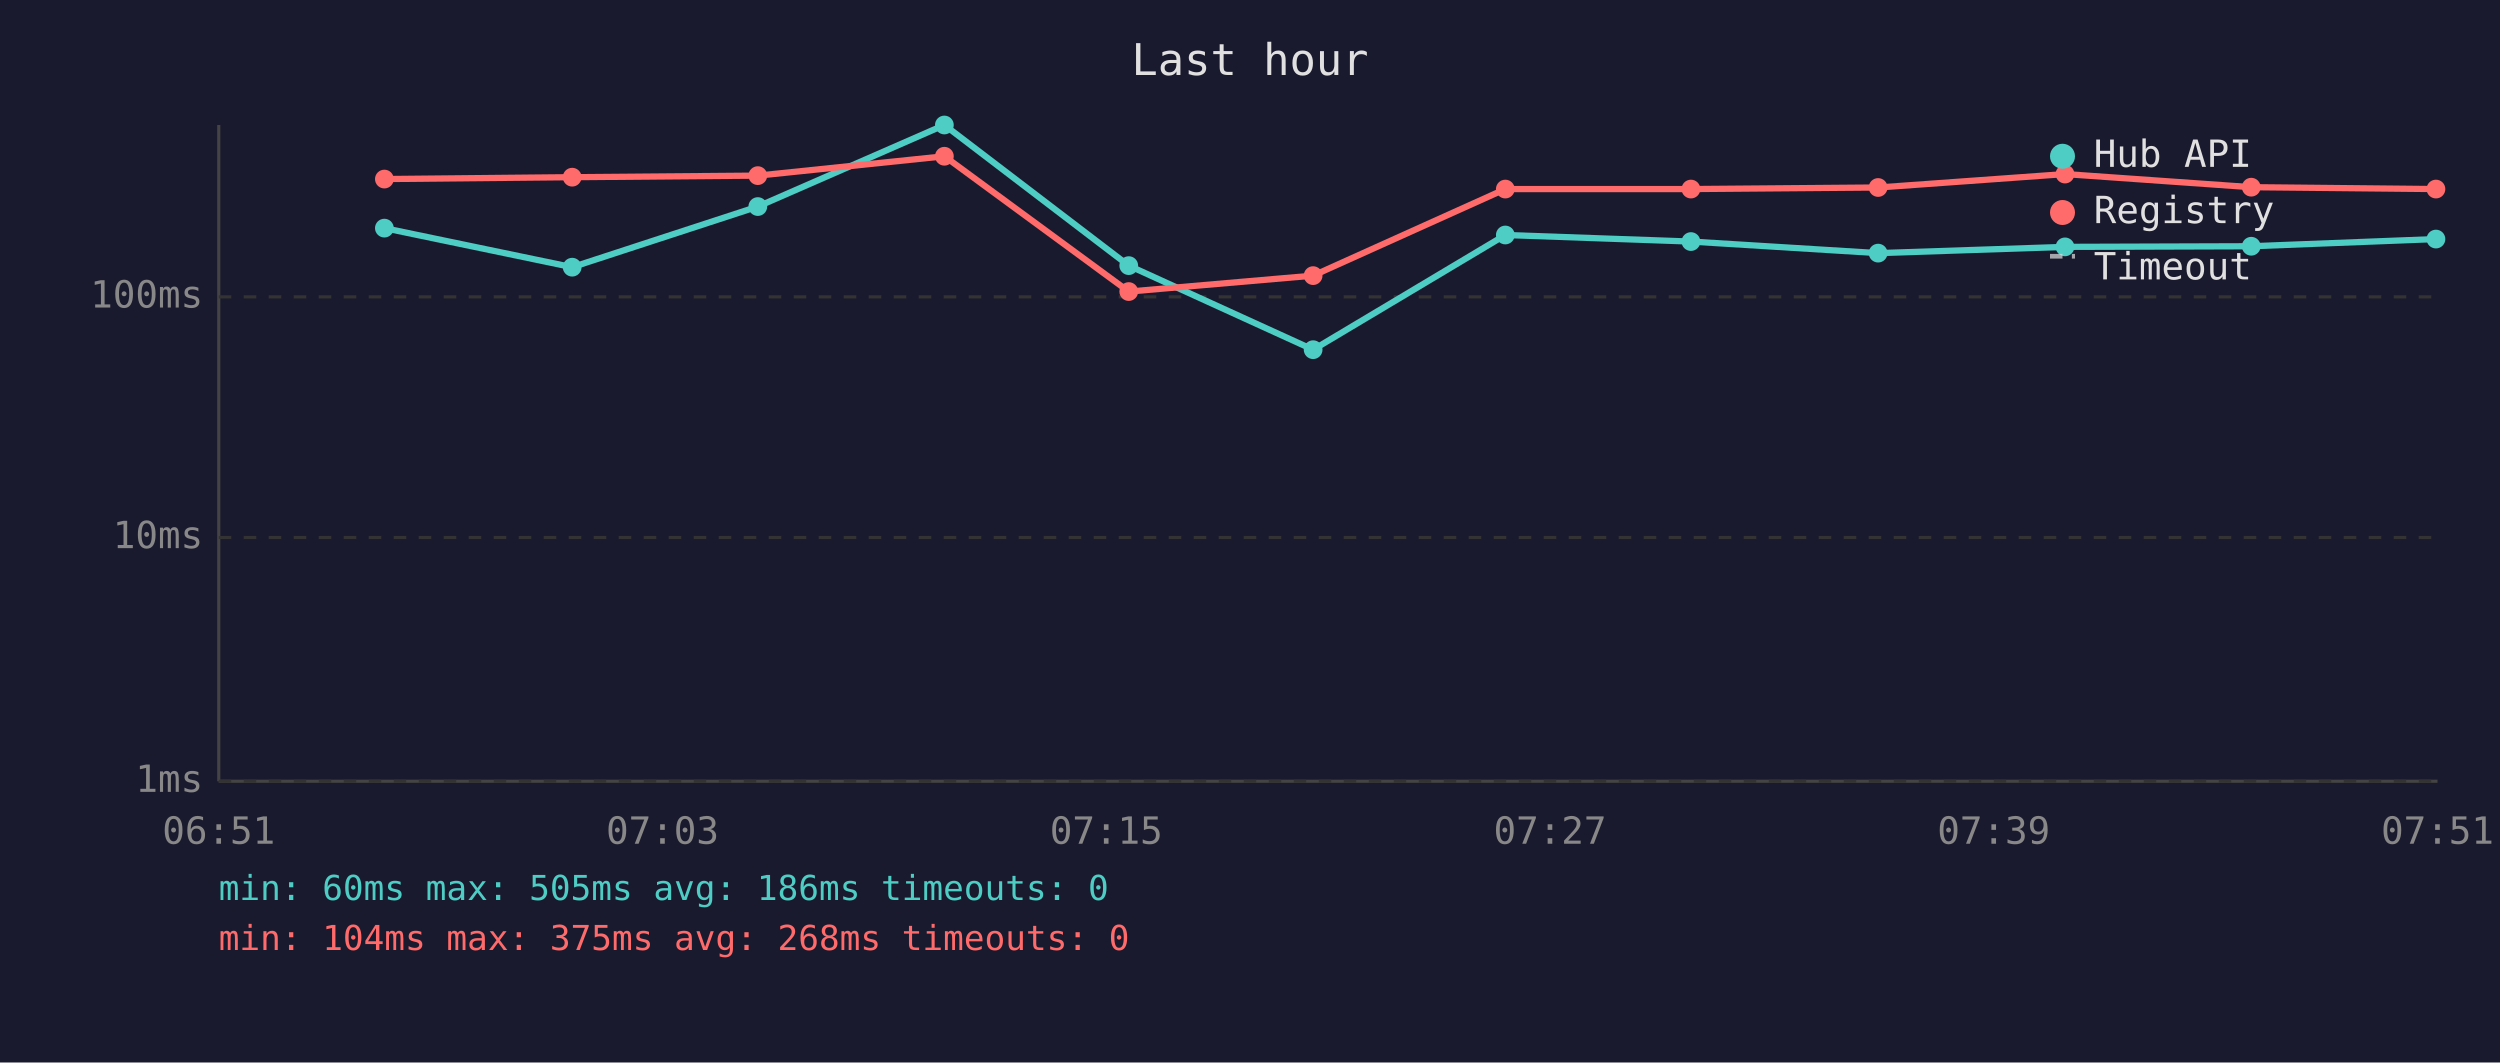
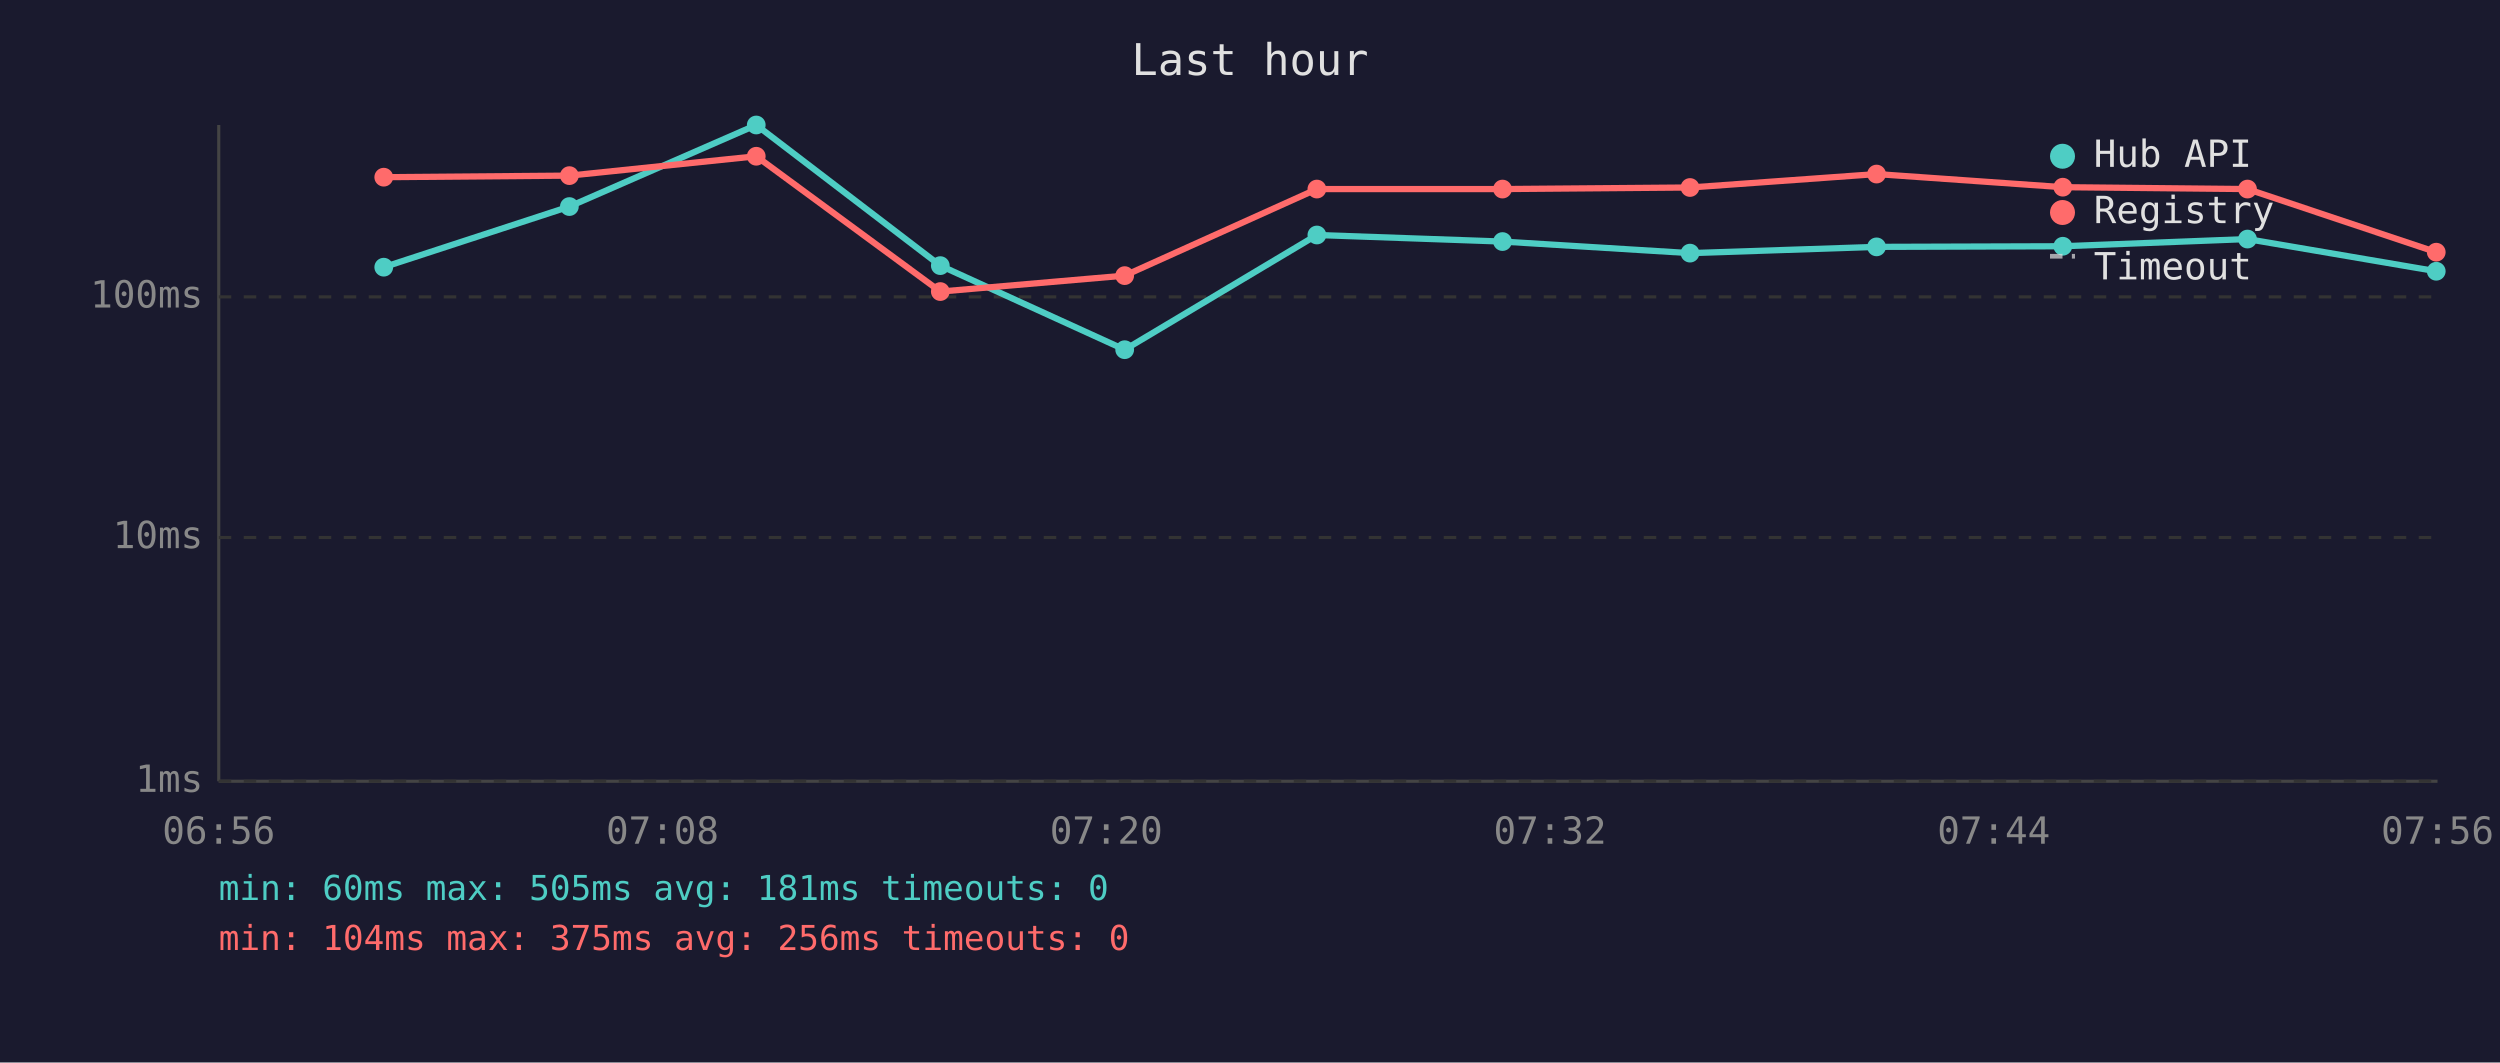
<svg xmlns="http://www.w3.org/2000/svg" viewBox="0 0 800 340" font-family="monospace" font-size="12">
  <rect width="800" height="340" fill="#1a1a2e" />
  <text x="400" y="24" fill="#e0e0e0" font-size="14" text-anchor="middle">Last hour</text>
  <line x1="70" y1="40" x2="70" y2="250" stroke="#444" stroke-width="1" />
  <line x1="70" y1="250" x2="780" y2="250" stroke="#444" stroke-width="1" />
  <line x1="70" y1="250" x2="780" y2="250" stroke="#333" stroke-width="1" stroke-dasharray="4" />
  <text x="65" y="250" fill="#888" text-anchor="end" dominant-baseline="middle">1ms</text>
  <line x1="70" y1="172" x2="780" y2="172" stroke="#333" stroke-width="1" stroke-dasharray="4" />
  <text x="65" y="172" fill="#888" text-anchor="end" dominant-baseline="middle">10ms</text>
  <line x1="70" y1="95" x2="780" y2="95" stroke="#333" stroke-width="1" stroke-dasharray="4" />
  <text x="65" y="95" fill="#888" text-anchor="end" dominant-baseline="middle">100ms</text>
-   <text x="70" y="270" fill="#888" text-anchor="middle">06:51</text>
-   <text x="212" y="270" fill="#888" text-anchor="middle">07:03</text>
-   <text x="354" y="270" fill="#888" text-anchor="middle">07:15</text>
-   <text x="496" y="270" fill="#888" text-anchor="middle">07:27</text>
-   <text x="638" y="270" fill="#888" text-anchor="middle">07:39</text>
-   <text x="780" y="270" fill="#888" text-anchor="middle">07:51</text>
-   <polyline points="123.0,73.0 183.1,85.5 242.5,66.1 302.2,40.0 361.2,85.0 420.2,111.9 481.7,75.2 541.1,77.3 601.0,81.0 660.8,79.0 720.4,78.8 779.5,76.5" fill="none" stroke="#4ecdc4" stroke-width="2" opacity="1" />
-   <circle cx="123.0" cy="73.0" r="3" fill="#4ecdc4" />
-   <circle cx="183.1" cy="85.5" r="3" fill="#4ecdc4" />
-   <circle cx="242.5" cy="66.1" r="3" fill="#4ecdc4" />
-   <circle cx="302.2" cy="40.0" r="3" fill="#4ecdc4" />
-   <circle cx="361.2" cy="85.0" r="3" fill="#4ecdc4" />
-   <circle cx="420.2" cy="111.9" r="3" fill="#4ecdc4" />
-   <circle cx="481.7" cy="75.2" r="3" fill="#4ecdc4" />
-   <circle cx="541.1" cy="77.3" r="3" fill="#4ecdc4" />
-   <circle cx="601.0" cy="81.0" r="3" fill="#4ecdc4" />
-   <circle cx="660.8" cy="79.0" r="3" fill="#4ecdc4" />
-   <circle cx="720.4" cy="78.8" r="3" fill="#4ecdc4" />
-   <circle cx="779.5" cy="76.5" r="3" fill="#4ecdc4" />
-   <polyline points="123.0,57.3 183.1,56.7 242.5,56.2 302.2,50.0 361.2,93.3 420.2,88.2 481.7,60.5 541.1,60.5 601.0,60.0 660.8,55.7 720.4,59.9 779.5,60.5" fill="none" stroke="#ff6b6b" stroke-width="2" opacity="1" />
-   <circle cx="123.0" cy="57.3" r="3" fill="#ff6b6b" />
-   <circle cx="183.1" cy="56.7" r="3" fill="#ff6b6b" />
-   <circle cx="242.5" cy="56.2" r="3" fill="#ff6b6b" />
-   <circle cx="302.2" cy="50.0" r="3" fill="#ff6b6b" />
-   <circle cx="361.2" cy="93.3" r="3" fill="#ff6b6b" />
-   <circle cx="420.2" cy="88.2" r="3" fill="#ff6b6b" />
-   <circle cx="481.7" cy="60.5" r="3" fill="#ff6b6b" />
-   <circle cx="541.1" cy="60.5" r="3" fill="#ff6b6b" />
-   <circle cx="601.0" cy="60.0" r="3" fill="#ff6b6b" />
-   <circle cx="660.8" cy="55.7" r="3" fill="#ff6b6b" />
-   <circle cx="720.4" cy="59.9" r="3" fill="#ff6b6b" />
-   <circle cx="779.5" cy="60.5" r="3" fill="#ff6b6b" />
+   <text x="70" y="270" fill="#888" text-anchor="middle">06:56</text>
+   <text x="212" y="270" fill="#888" text-anchor="middle">07:08</text>
+   <text x="354" y="270" fill="#888" text-anchor="middle">07:20</text>
+   <text x="496" y="270" fill="#888" text-anchor="middle">07:32</text>
+   <text x="638" y="270" fill="#888" text-anchor="middle">07:44</text>
+   <text x="780" y="270" fill="#888" text-anchor="middle">07:56</text>
+   <polyline points="122.8,85.5 182.2,66.1 242.0,40.0 300.9,85.0 359.9,111.9 421.4,75.2 480.8,77.3 540.8,81.0 600.5,79.0 660.1,78.8 719.2,76.5 779.6,86.8" fill="none" stroke="#4ecdc4" stroke-width="2" opacity="1" />
+   <circle cx="122.8" cy="85.5" r="3" fill="#4ecdc4" />
+   <circle cx="182.2" cy="66.1" r="3" fill="#4ecdc4" />
+   <circle cx="242.0" cy="40.0" r="3" fill="#4ecdc4" />
+   <circle cx="300.9" cy="85.0" r="3" fill="#4ecdc4" />
+   <circle cx="359.9" cy="111.9" r="3" fill="#4ecdc4" />
+   <circle cx="421.4" cy="75.2" r="3" fill="#4ecdc4" />
+   <circle cx="480.8" cy="77.3" r="3" fill="#4ecdc4" />
+   <circle cx="540.8" cy="81.0" r="3" fill="#4ecdc4" />
+   <circle cx="600.5" cy="79.0" r="3" fill="#4ecdc4" />
+   <circle cx="660.1" cy="78.8" r="3" fill="#4ecdc4" />
+   <circle cx="719.2" cy="76.5" r="3" fill="#4ecdc4" />
+   <circle cx="779.6" cy="86.8" r="3" fill="#4ecdc4" />
+   <polyline points="122.8,56.7 182.2,56.2 242.0,50.0 300.9,93.3 359.9,88.2 421.4,60.5 480.8,60.5 540.8,60.0 600.5,55.7 660.1,59.9 719.2,60.5 779.6,80.7" fill="none" stroke="#ff6b6b" stroke-width="2" opacity="1" />
+   <circle cx="122.8" cy="56.7" r="3" fill="#ff6b6b" />
+   <circle cx="182.2" cy="56.2" r="3" fill="#ff6b6b" />
+   <circle cx="242.0" cy="50.0" r="3" fill="#ff6b6b" />
+   <circle cx="300.9" cy="93.3" r="3" fill="#ff6b6b" />
+   <circle cx="359.9" cy="88.2" r="3" fill="#ff6b6b" />
+   <circle cx="421.4" cy="60.5" r="3" fill="#ff6b6b" />
+   <circle cx="480.8" cy="60.5" r="3" fill="#ff6b6b" />
+   <circle cx="540.8" cy="60.0" r="3" fill="#ff6b6b" />
+   <circle cx="600.5" cy="55.7" r="3" fill="#ff6b6b" />
+   <circle cx="660.1" cy="59.9" r="3" fill="#ff6b6b" />
+   <circle cx="719.2" cy="60.5" r="3" fill="#ff6b6b" />
+   <circle cx="779.6" cy="80.7" r="3" fill="#ff6b6b" />
  <circle cx="660" cy="50" r="4" fill="#4ecdc4" />
  <text x="670" y="50" fill="#e0e0e0" dominant-baseline="middle">Hub API</text>
  <circle cx="660" cy="68" r="4" fill="#ff6b6b" />
  <text x="670" y="68" fill="#e0e0e0" dominant-baseline="middle">Registry</text>
  <line x1="656" y1="82" x2="664" y2="82" stroke="#e0e0e0" stroke-width="1.5" stroke-dasharray="4,3" opacity="0.7" />
  <text x="670" y="86" fill="#e0e0e0" dominant-baseline="middle">Timeout</text>
-   <text x="70" y="288" fill="#4ecdc4" font-size="11">min: 60ms  max: 505ms  avg: 186ms  timeouts: 0</text>
-   <text x="70" y="304" fill="#ff6b6b" font-size="11">min: 104ms  max: 375ms  avg: 268ms  timeouts: 0</text>
+   <text x="70" y="288" fill="#4ecdc4" font-size="11">min: 60ms  max: 505ms  avg: 181ms  timeouts: 0</text>
+   <text x="70" y="304" fill="#ff6b6b" font-size="11">min: 104ms  max: 375ms  avg: 256ms  timeouts: 0</text>
</svg>
